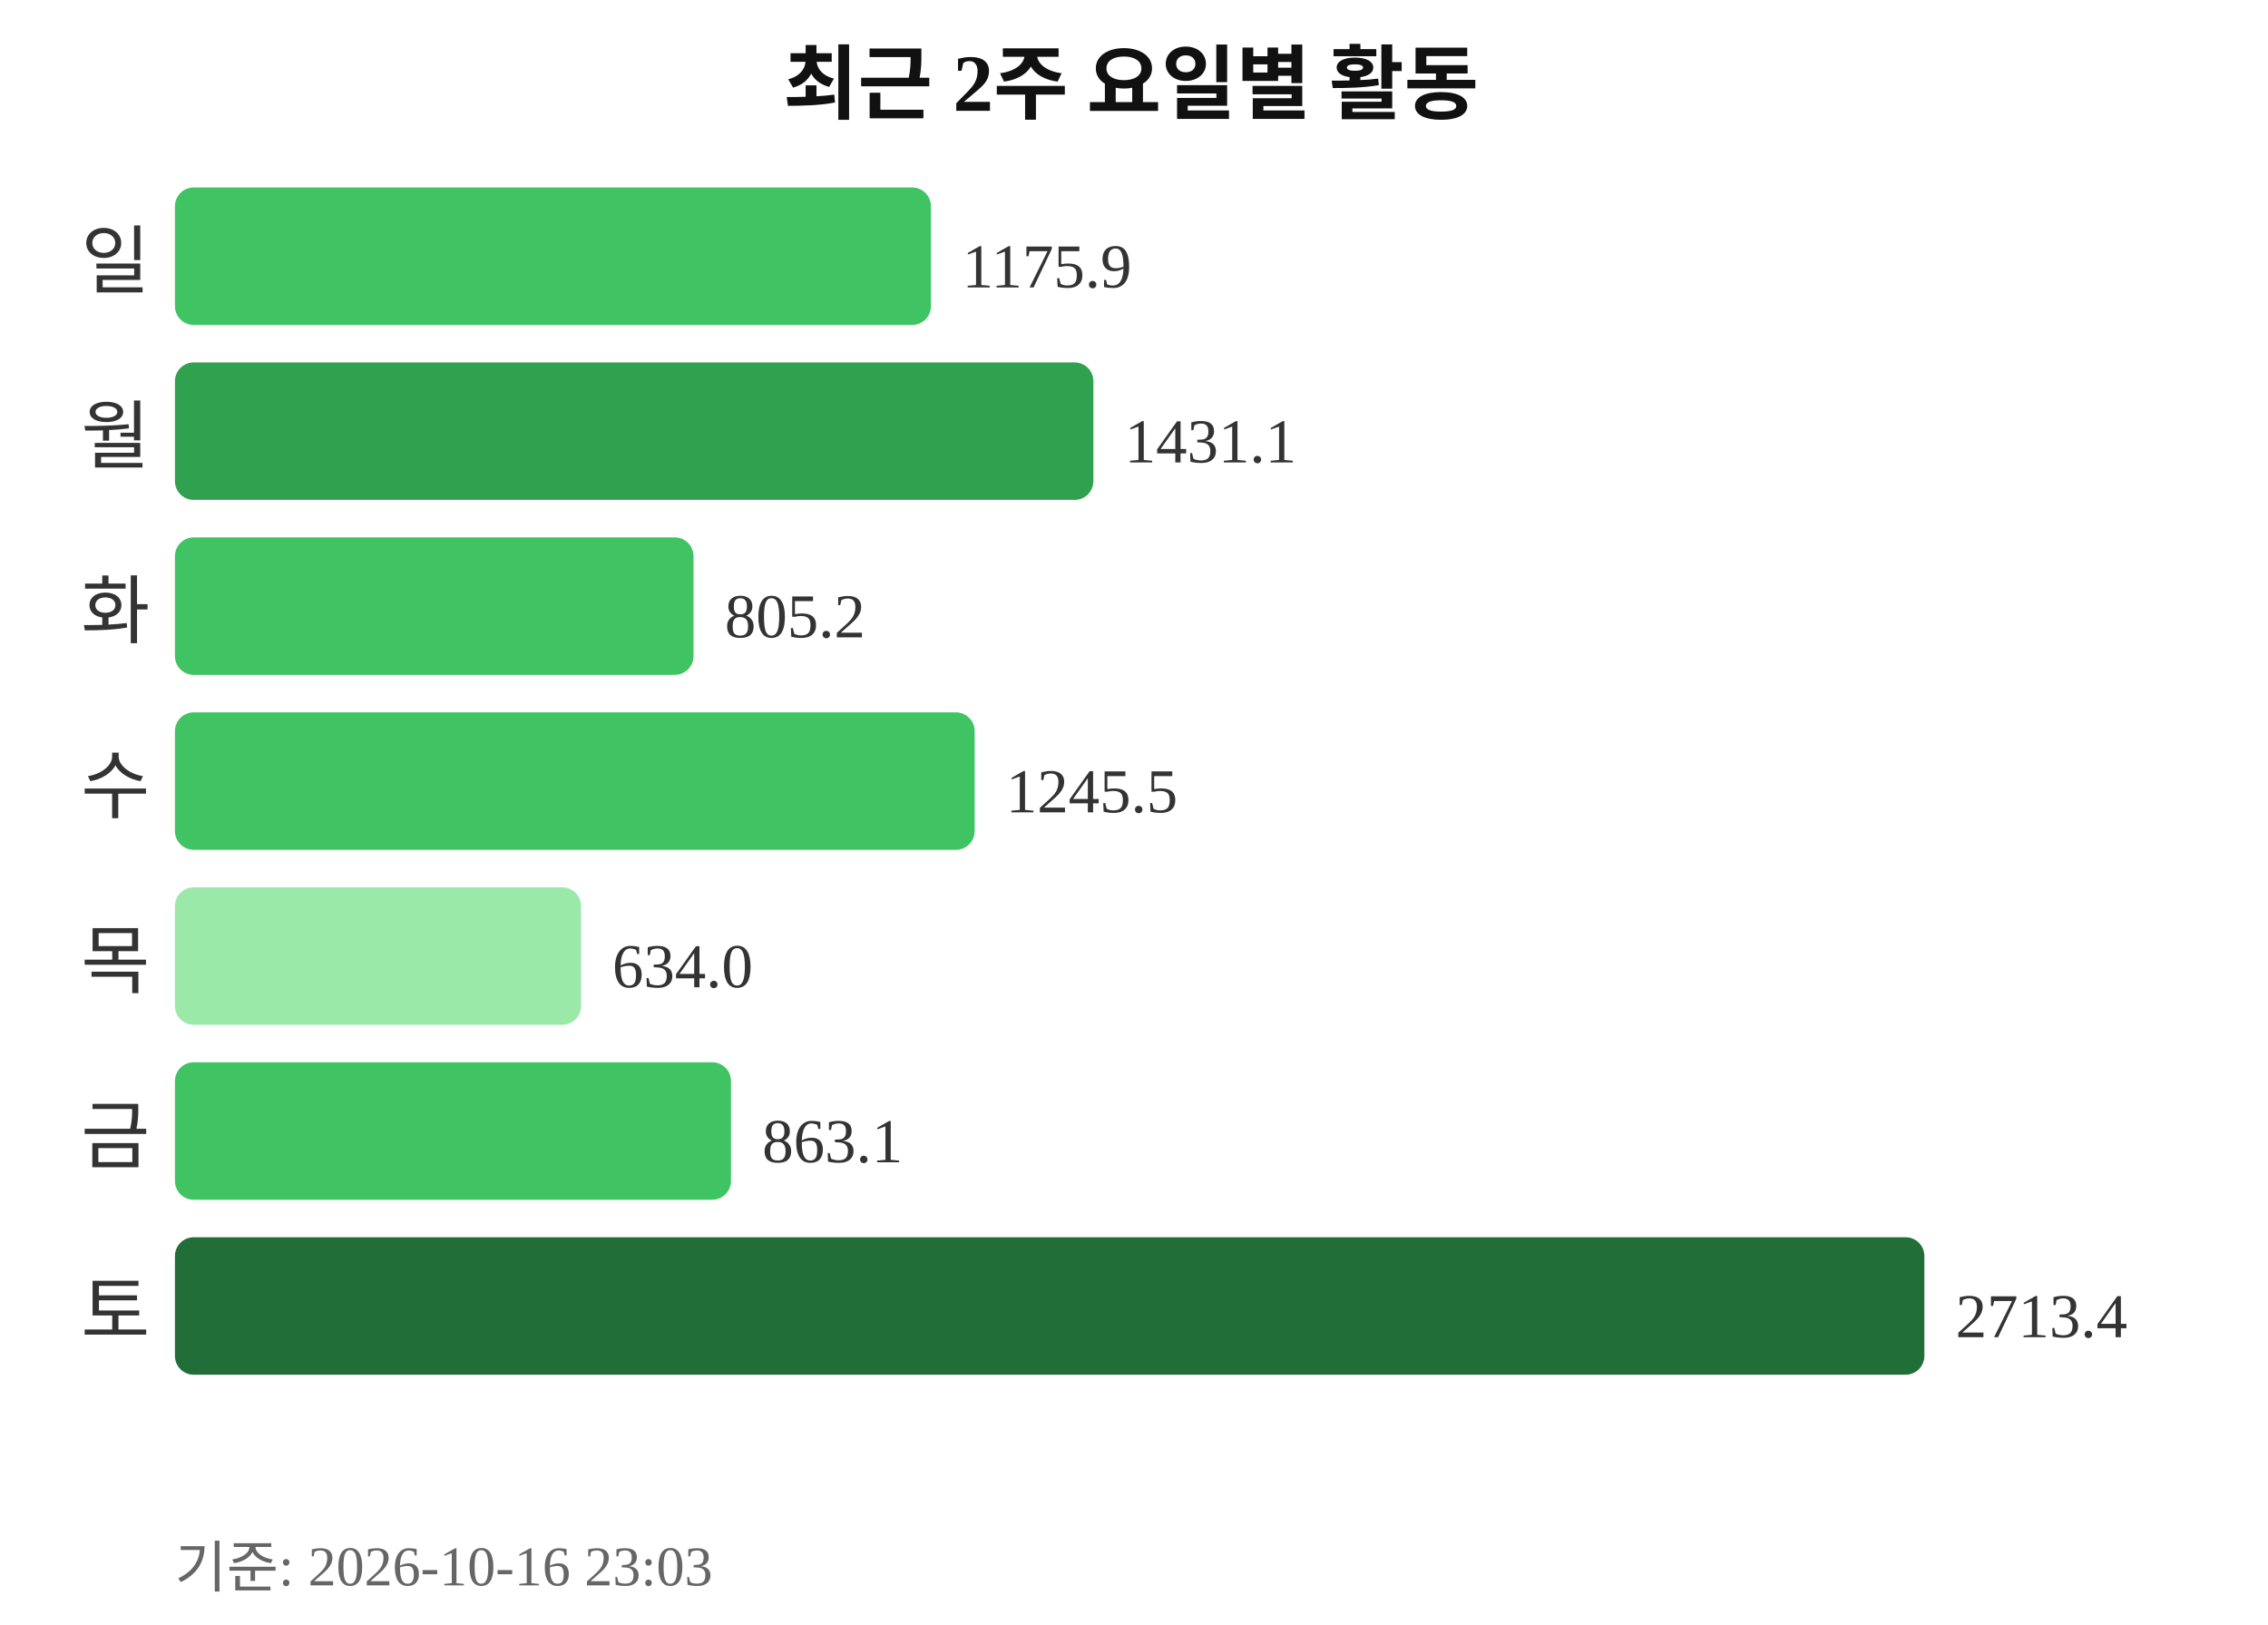
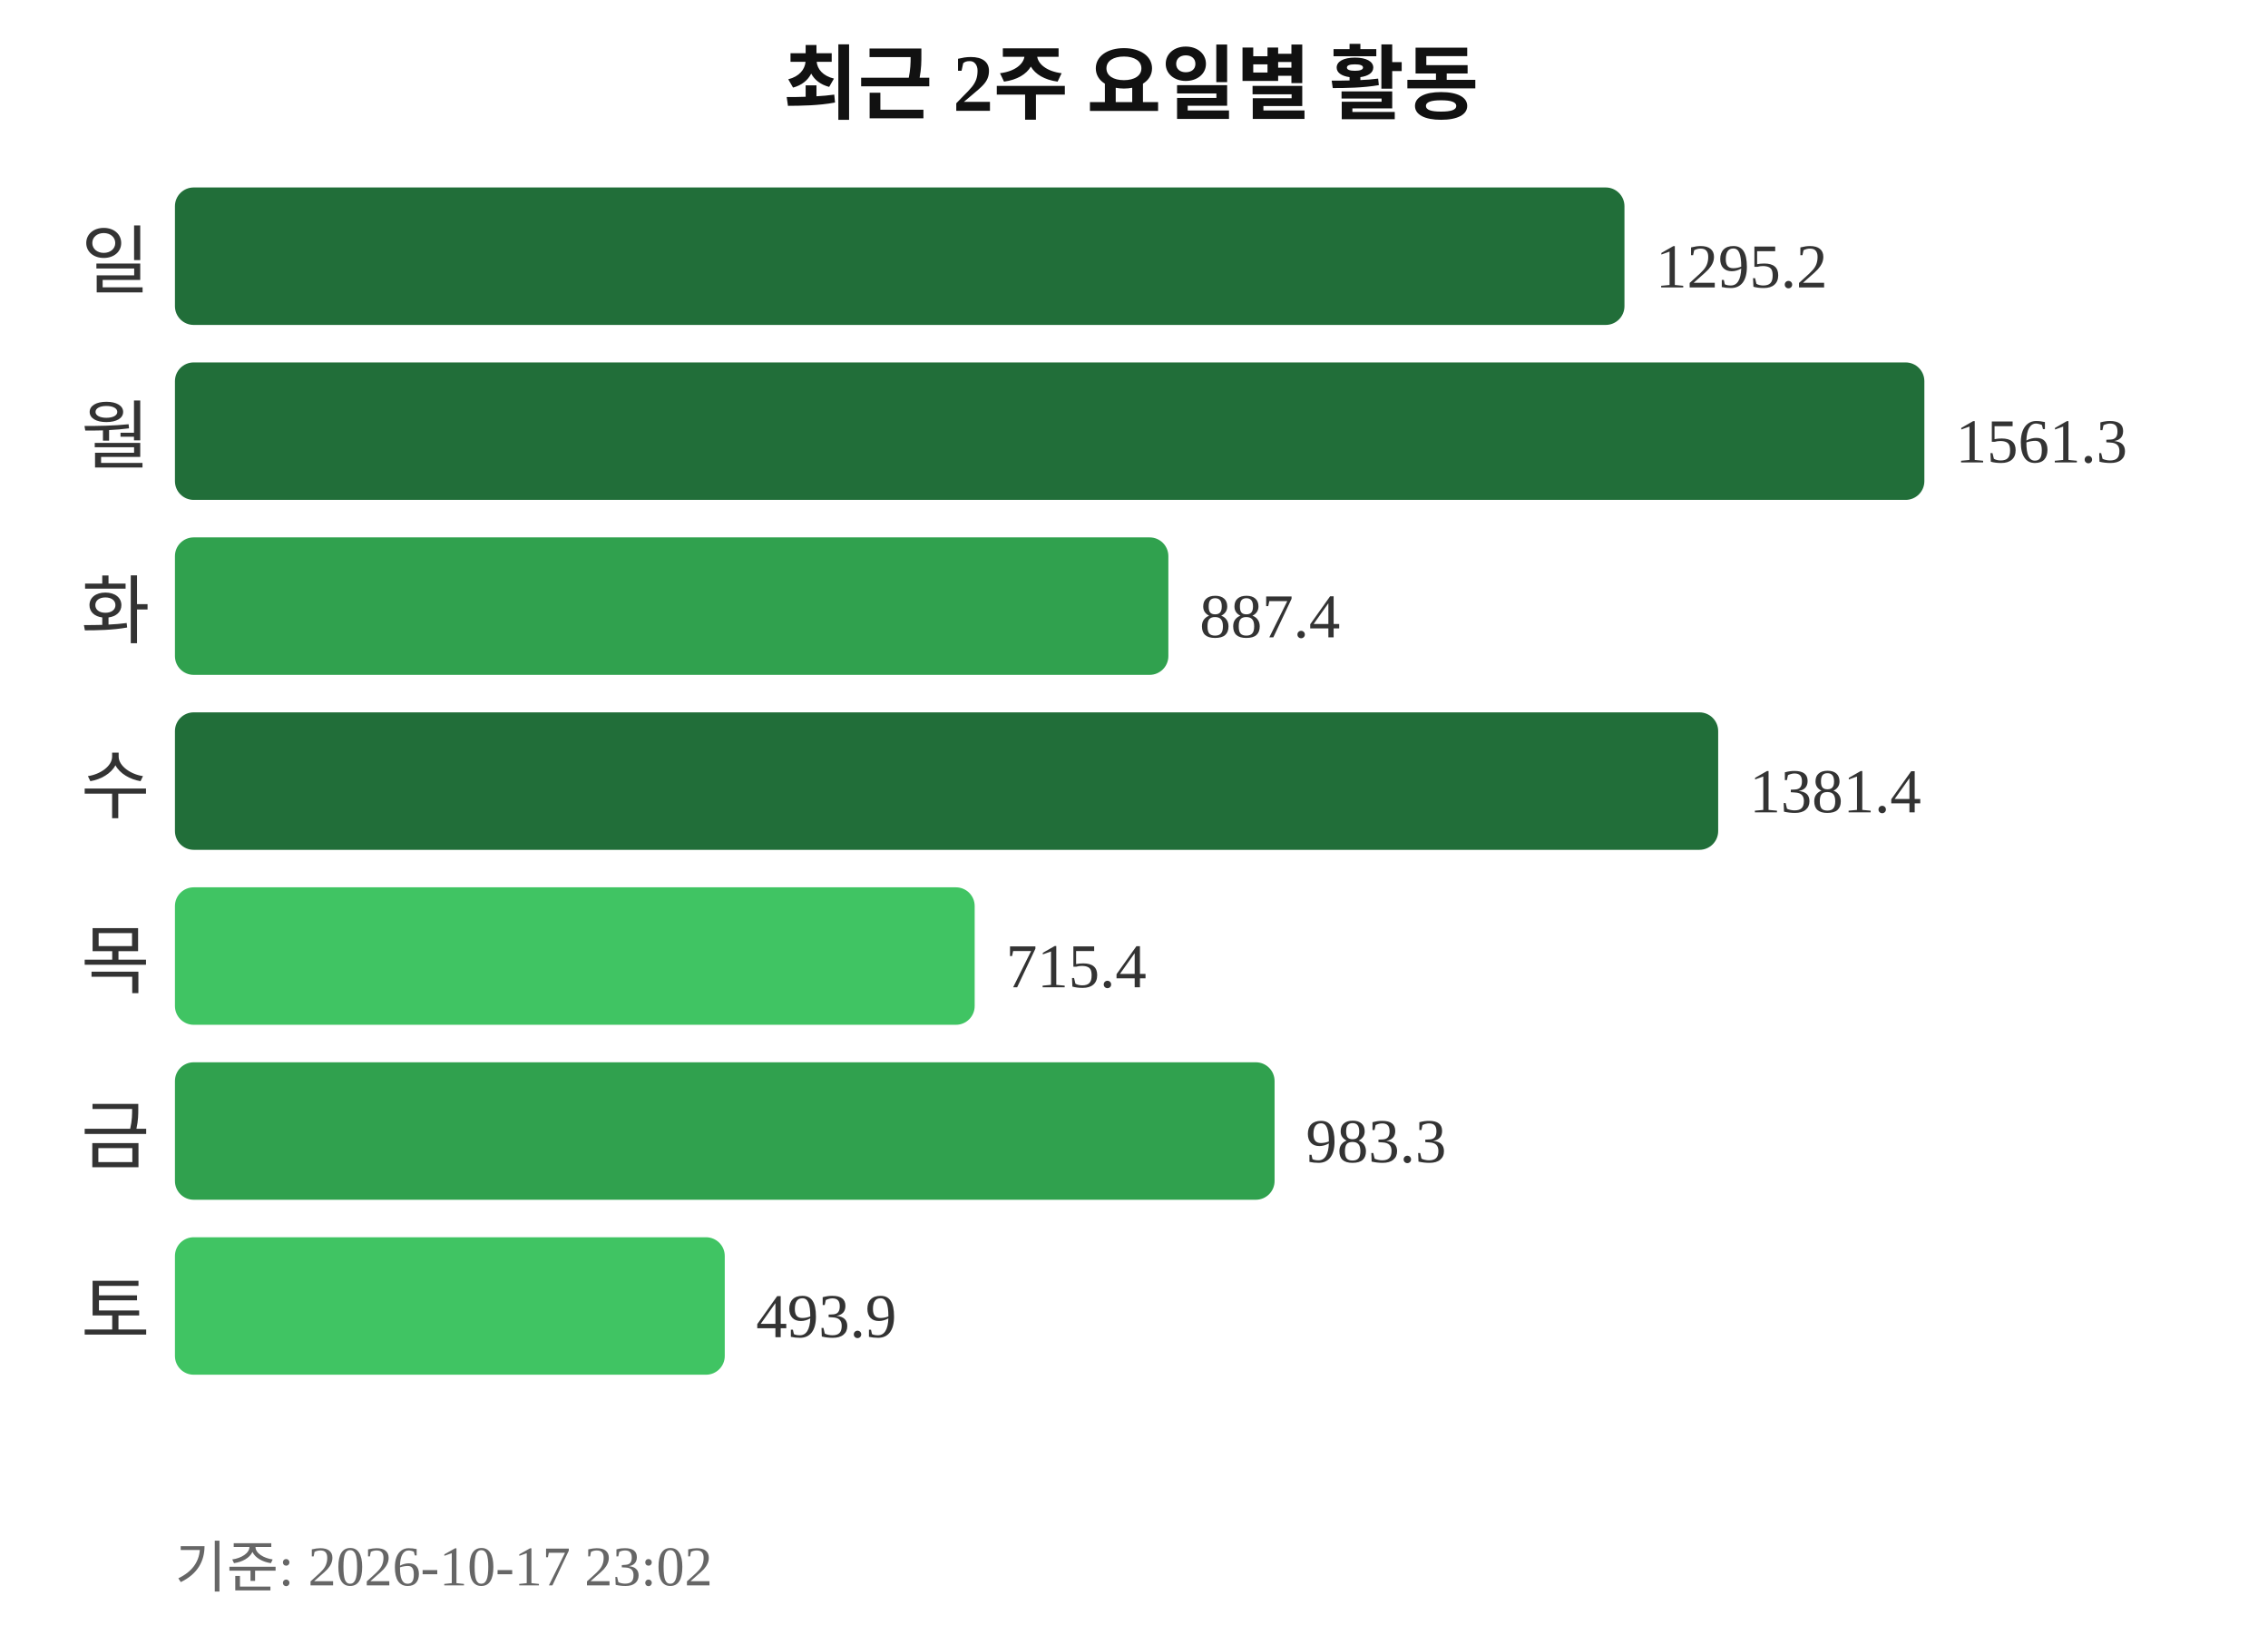
<svg xmlns="http://www.w3.org/2000/svg" width="363" height="260">
  <text x="181" y="18" text-anchor="middle" font-size="13" font-weight="bold" fill="#111111">최근 2주 요일별 활동</text>
  <text x="24" y="46" text-anchor="end" font-size="12" fill="#333333">일</text>
-   <rect x="28" y="30" width="121" height="22" rx="3" fill="#40c463" />
-   <text x="154" y="46" font-size="10" fill="#333333">1175.9</text>
+   <rect x="28" y="30" width="232" height="22" rx="3" fill="#216e39" />
+   <text x="265" y="46" font-size="10" fill="#333333">1295.2</text>
  <text x="24" y="74" text-anchor="end" font-size="12" fill="#333333">월</text>
-   <rect x="28" y="58" width="147" height="22" rx="3" fill="#30a14e" />
-   <text x="180" y="74" font-size="10" fill="#333333">1431.1</text>
+   <rect x="28" y="58" width="280" height="22" rx="3" fill="#216e39" />
+   <text x="313" y="74" font-size="10" fill="#333333">1561.3</text>
  <text x="24" y="102" text-anchor="end" font-size="12" fill="#333333">화</text>
-   <rect x="28" y="86" width="83" height="22" rx="3" fill="#40c463" />
-   <text x="116" y="102" font-size="10" fill="#333333">805.2</text>
+   <rect x="28" y="86" width="159" height="22" rx="3" fill="#30a14e" />
+   <text x="192" y="102" font-size="10" fill="#333333">887.4</text>
  <text x="24" y="130" text-anchor="end" font-size="12" fill="#333333">수</text>
-   <rect x="28" y="114" width="128" height="22" rx="3" fill="#40c463" />
-   <text x="161" y="130" font-size="10" fill="#333333">1245.5</text>
+   <rect x="28" y="114" width="247" height="22" rx="3" fill="#216e39" />
+   <text x="280" y="130" font-size="10" fill="#333333">1381.4</text>
  <text x="24" y="158" text-anchor="end" font-size="12" fill="#333333">목</text>
-   <rect x="28" y="142" width="65" height="22" rx="3" fill="#9be9a8" />
-   <text x="98" y="158" font-size="10" fill="#333333">634.0</text>
+   <rect x="28" y="142" width="128" height="22" rx="3" fill="#40c463" />
+   <text x="161" y="158" font-size="10" fill="#333333">715.4</text>
  <text x="24" y="186" text-anchor="end" font-size="12" fill="#333333">금</text>
-   <rect x="28" y="170" width="89" height="22" rx="3" fill="#40c463" />
-   <text x="122" y="186" font-size="10" fill="#333333">863.1</text>
+   <rect x="28" y="170" width="176" height="22" rx="3" fill="#30a14e" />
+   <text x="209" y="186" font-size="10" fill="#333333">983.3</text>
  <text x="24" y="214" text-anchor="end" font-size="12" fill="#333333">토</text>
-   <rect x="28" y="198" width="280" height="22" rx="3" fill="#216e39" />
-   <text x="313" y="214" font-size="10" fill="#333333">2713.4</text>
-   <text x="28" y="254" font-size="9" fill="#666666">기준: 2026-10-16 23:03</text>
+   <rect x="28" y="198" width="88" height="22" rx="3" fill="#40c463" />
+   <text x="121" y="214" font-size="10" fill="#333333">493.9</text>
+   <text x="28" y="254" font-size="9" fill="#666666">기준: 2026-10-17 23:02</text>
</svg>
